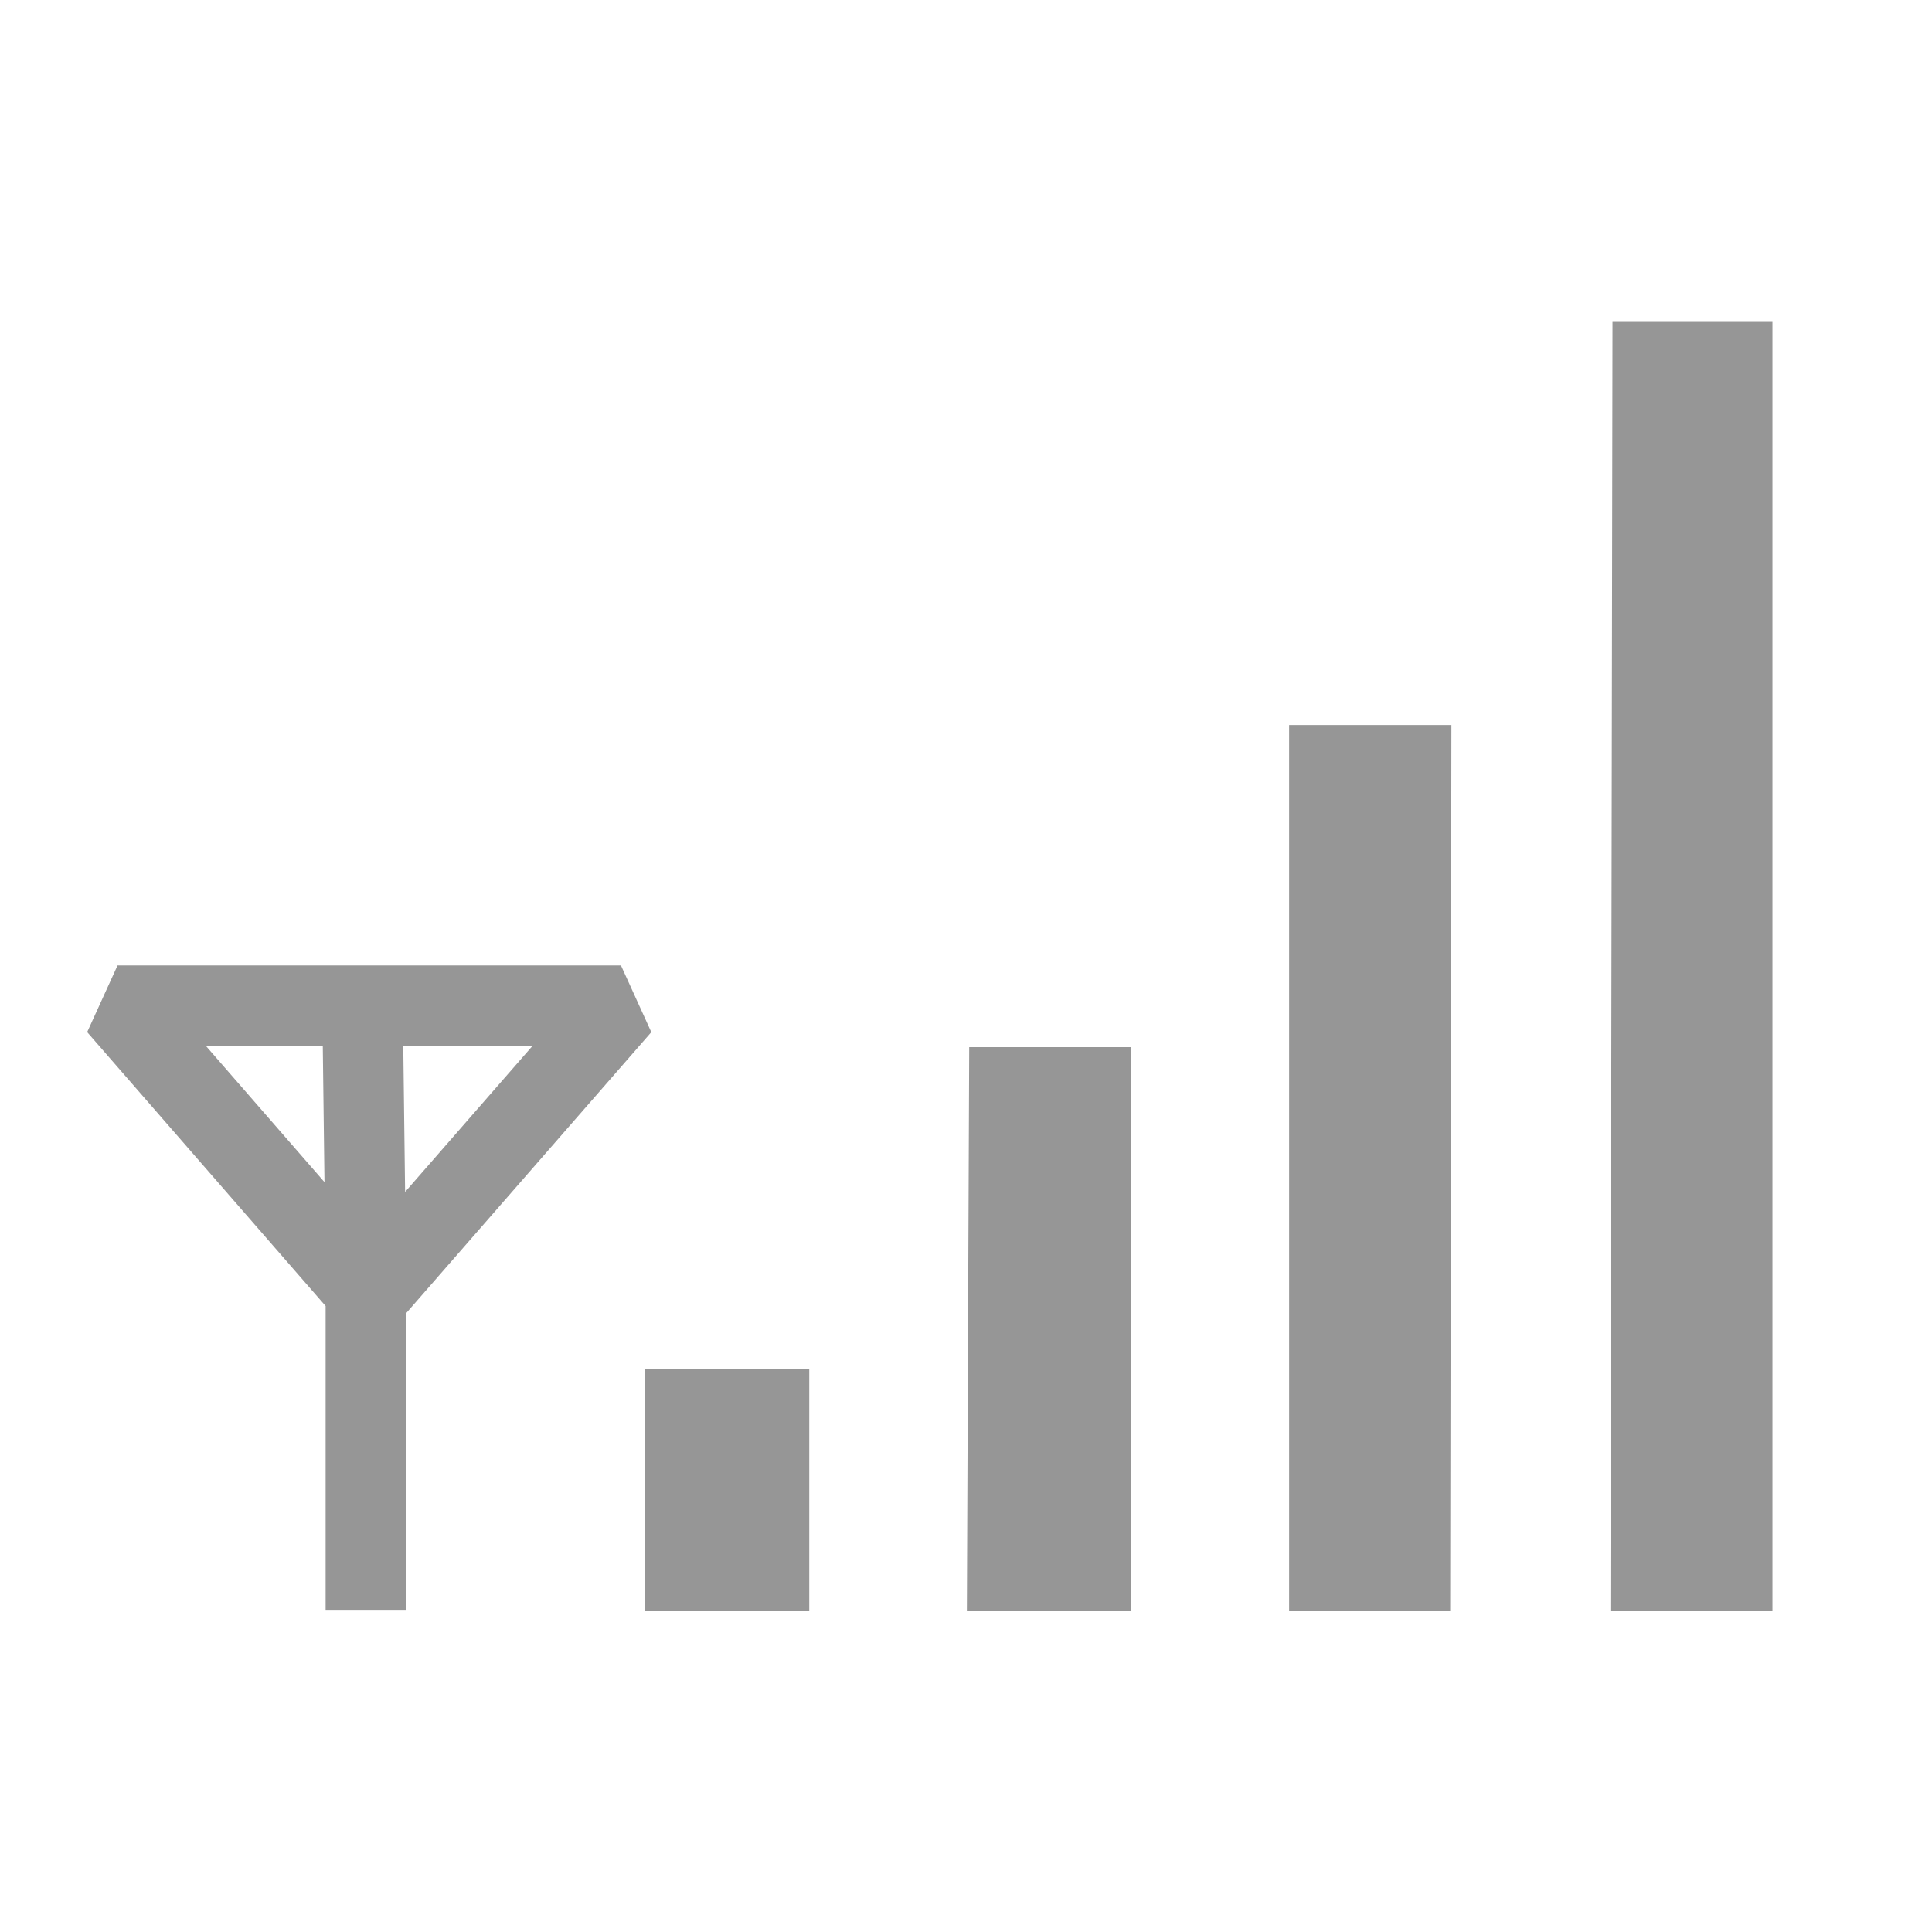
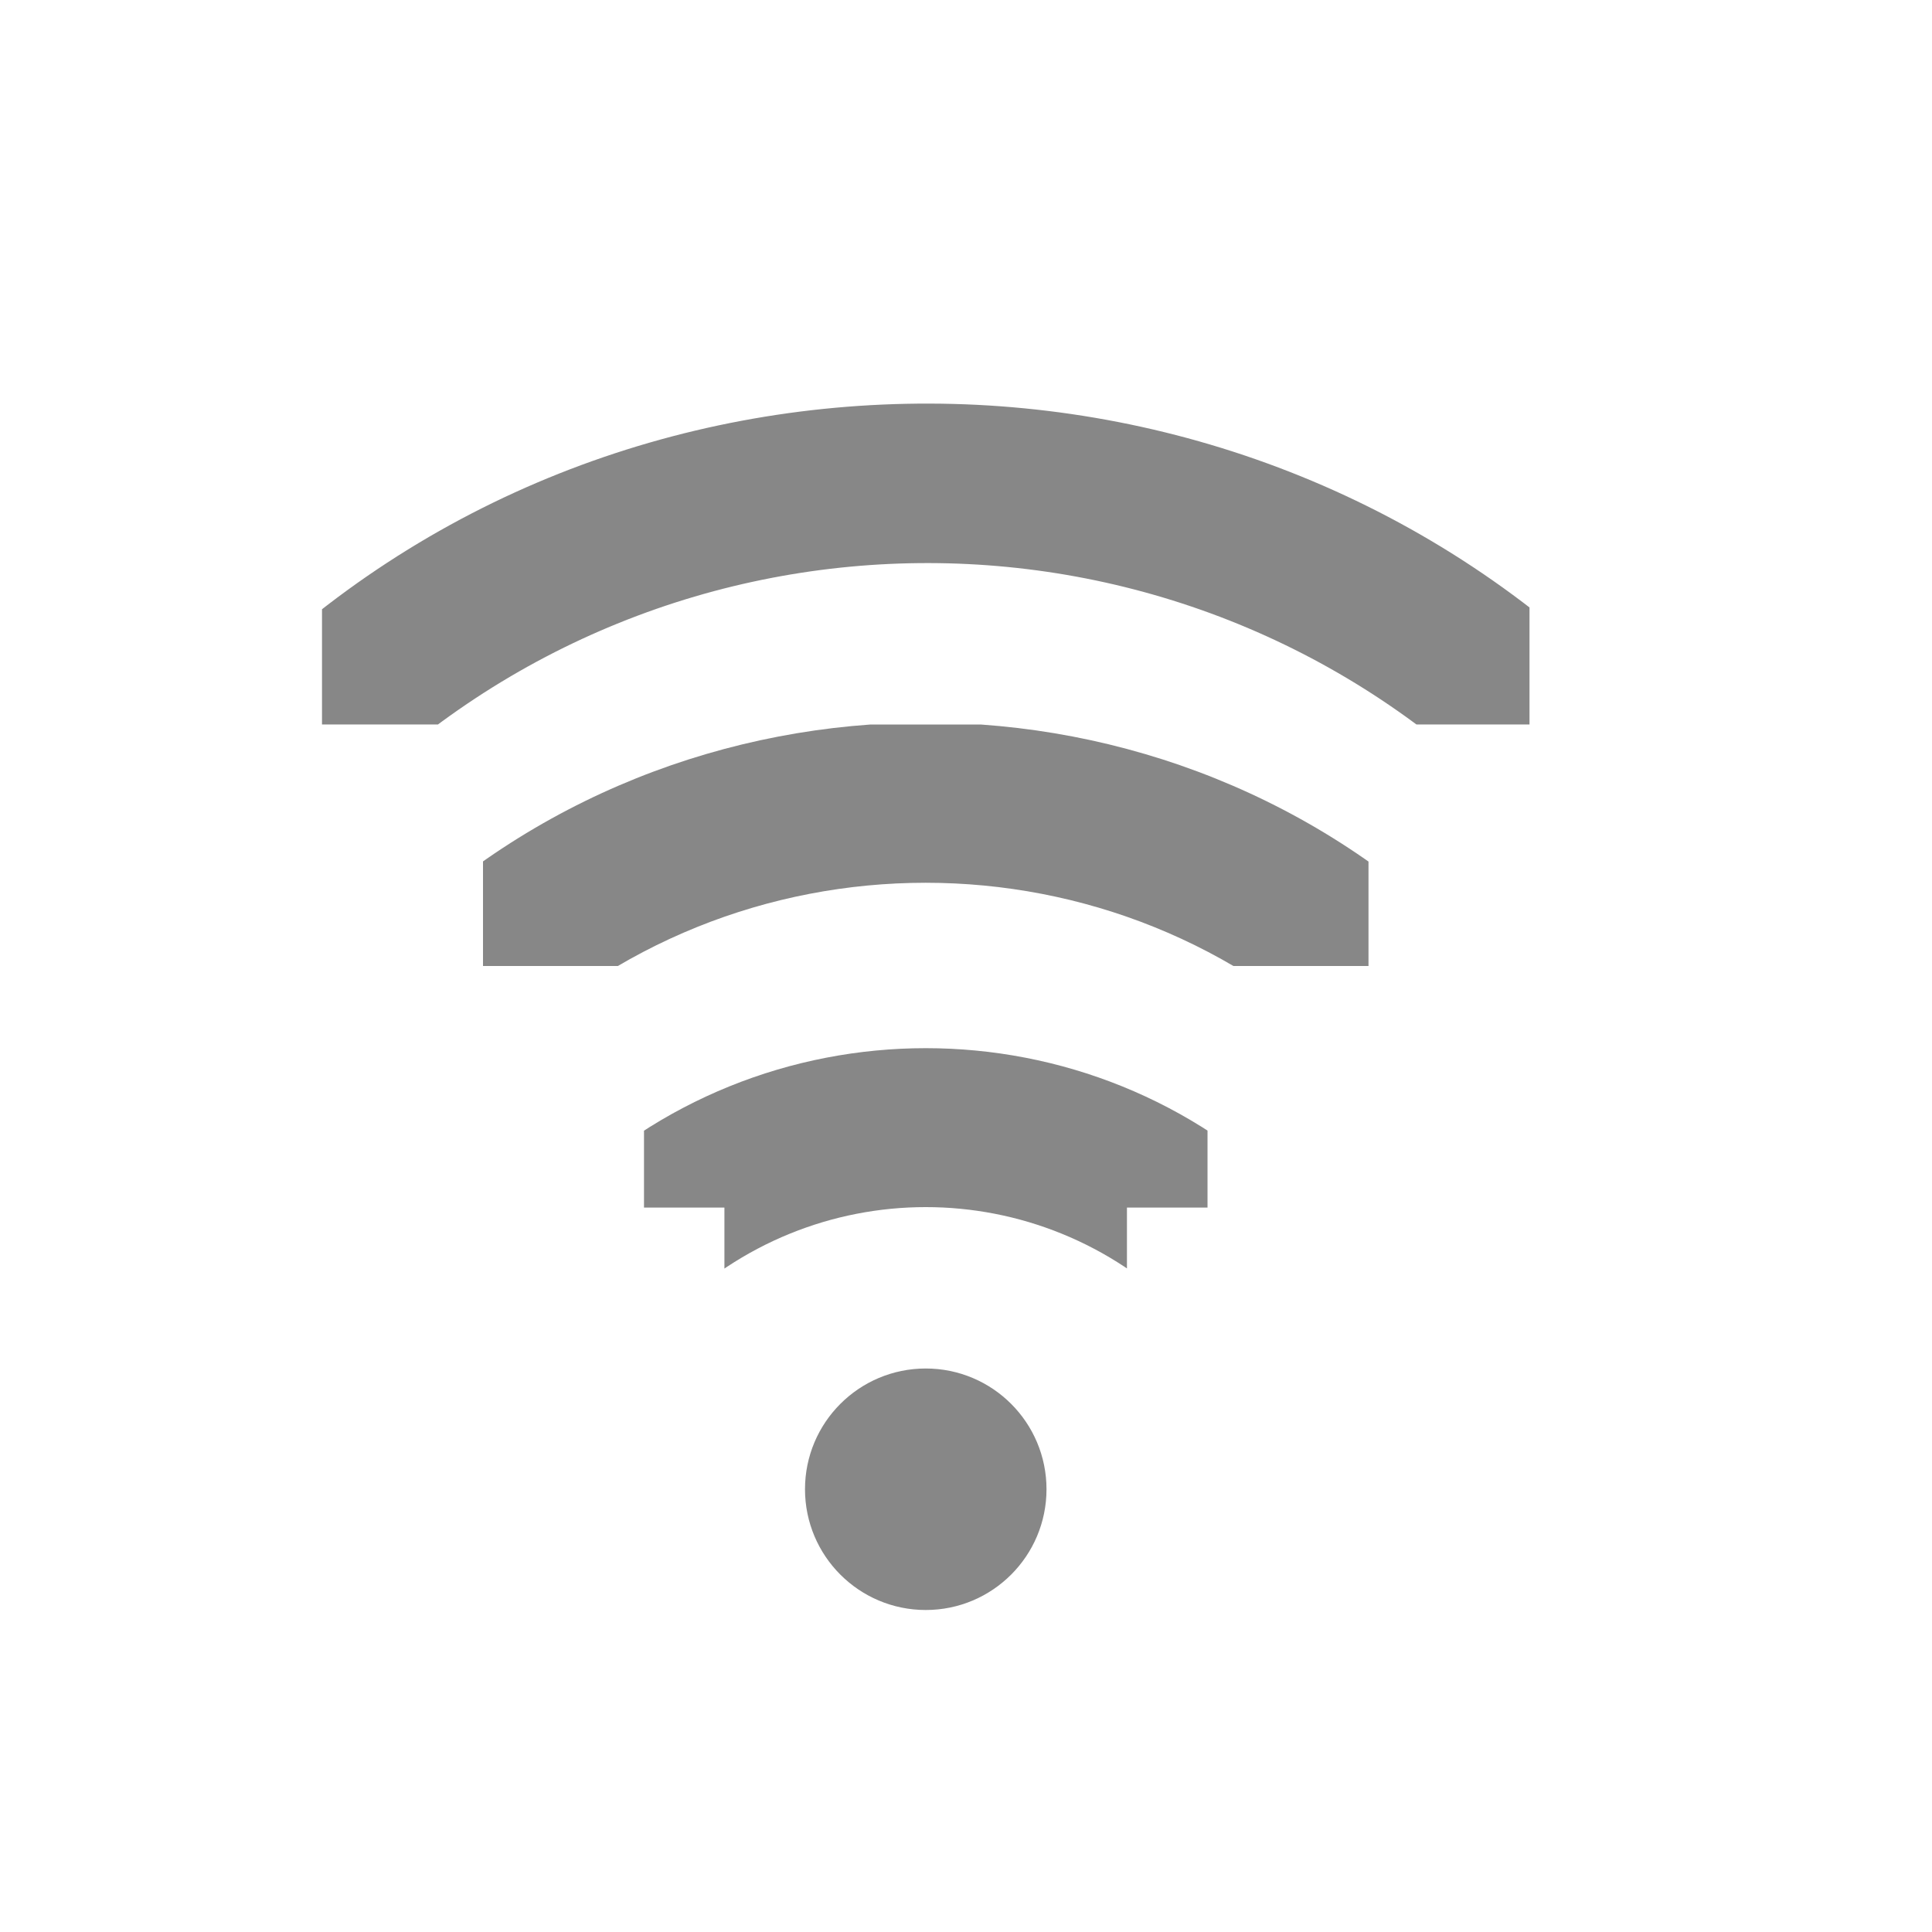
- <svg xmlns="http://www.w3.org/2000/svg" version="1.0" width="24" height="24" id="svg4585">
-   <defs id="defs4587" />
-   <g transform="translate(0,2)" id="layer3" style="display:inline">
-     <path d="m 8.01,15.01 2.043,0 0,3.002 -2.043,0 0,-3.002 z" id="path3694" style="fill:#969696;fill-opacity:1;fill-rule:nonzero;stroke:none" />
-     <path d="m 12.04,11.008 2.014,0 0,7.004 -2.043,0 0.029,-7.004 z" id="path3696" style="fill:#969696;fill-opacity:1;fill-rule:nonzero;stroke:none" />
-     <path d="m 16.014,7.006 2.016,0 -0.015,11.006 -2.001,0 -8e-6,-11.006 z" id="path3698" style="fill:#969696;fill-opacity:1;fill-rule:nonzero;stroke:none" />
-     <path d="m 22.018,1.999 0,16.013 -2.013,0 0.026,-16.013 1.987,-5.229e-4 z" id="path3700" style="fill:#969696;fill-opacity:1;fill-rule:nonzero;stroke:none" />
-     <path d="m 4.503,10.452 0.042,3.377 m -5e-7,4.169 0,-3.961 -3.085,-3.544 6.254,0 -3.127,3.585" id="path3657" style="fill:none;stroke:#969696;stroke-width:1px;stroke-linecap:butt;stroke-linejoin:bevel;stroke-opacity:1" />
+ <svg xmlns="http://www.w3.org/2000/svg" version="1.1" width="24" height="24" id="svg2906">
+   <defs id="defs2908">
+     <clipPath id="clipPath2915">
+       <rect width="4" height="15" x="-202" y="21" transform="matrix(0,-1,1,0,0,0)" id="rect2917" style="color:#000000;fill:#000000;fill-opacity:1;stroke:none;stroke-width:2;marker:none;visibility:visible;display:inline;overflow:visible;enable-background:accumulate" />
+     </clipPath>
+     <clipPath id="clipPath2854">
+       <rect width="1.125" height="4.125" x="27.375" y="221.875" id="rect2856" style="color:#000000;fill:#000000;fill-opacity:1;stroke:none;stroke-width:2;marker:none;visibility:visible;display:inline;overflow:visible;enable-background:accumulate" />
+     </clipPath>
+     <clipPath id="clipPath2920">
+       <path d="m 27.545,222.489 0,-0.58 1.739,0 0,4.057 -1.739,0 0,-0.58 -0.58,0 0,-2.898 0.58,0 z" id="path2922" style="color:#000000;fill:#000000;fill-opacity:1;fill-rule:nonzero;stroke:none;stroke-width:2;marker:none;visibility:visible;display:inline;overflow:visible;enable-background:accumulate" />
+     </clipPath>
+   </defs>
+   <g transform="translate(0,8)" id="layer1">
+     <path d="m 27.125,221.094 a 0.58,0.58 0 0 0 -0.344,1 c 1.023,1.023 1.023,2.664 0,3.688 a 0.58,0.58 0 1 0 0.812,0.812 c 1.466,-1.466 1.466,-3.846 0,-5.312 a 0.58,0.58 0 0 0 -0.469,-0.188 z" transform="matrix(0,-1.72549,1.72549,0,-374.9019,54.52941)" clip-path="url(#clipPath2920)" id="path2935-3" style="font-size:medium;font-style:normal;font-variant:normal;font-weight:normal;font-stretch:normal;text-indent:0;text-align:start;text-decoration:none;line-height:normal;letter-spacing:normal;word-spacing:normal;text-transform:none;direction:ltr;block-progression:tb;writing-mode:lr-tb;text-anchor:start;color:#000000;fill:#878787;fill-opacity:1;stroke:none;stroke-width:1.159;marker:none;visibility:visible;display:inline;overflow:visible;enable-background:accumulate;font-family:Andale Mono;-inkscape-font-specification:Andale Mono" />
+     <path d="m 27.062,221.312 a 0.375,0.375 0 0 0 -0.125,0.625 c 1.101,1.101 1.101,2.899 0,4 a 0.376,0.376 0 1 0 0.531,0.531 c 1.388,-1.388 1.388,-3.674 0,-5.062 a 0.375,0.375 0 0 0 -0.406,-0.094 z" transform="matrix(0,-2.666665,2.666665,0,-585.6663,76.99997)" clip-path="url(#clipPath2854)" id="path2937-8" style="font-size:medium;font-style:normal;font-variant:normal;font-weight:normal;font-stretch:normal;text-indent:0;text-align:start;text-decoration:none;line-height:normal;letter-spacing:normal;word-spacing:normal;text-transform:none;direction:ltr;block-progression:tb;writing-mode:lr-tb;text-anchor:start;color:#000000;fill:#878787;fill-opacity:1;stroke:none;stroke-width:0.75;marker:none;visibility:visible;display:inline;overflow:visible;enable-background:accumulate;font-family:Andale Mono;-inkscape-font-specification:Andale Mono" />
+     <path d="m 13,10.5 a 1.5,1.5 0 0 1 -3,0 1.5,1.5 0 1 1 3,0 z" id="path2948-8" style="fill:#878787;fill-opacity:1;stroke:none;display:inline" />
+     <path d="m 28.548,198.014 c -3.133,-0.008 -6.266,1.153 -8.656,3.531 a 1.005,1.005 0 1 0 1.406,1.438 c 4.015,-3.994 10.474,-3.984 14.469,0.031 0.059,0.059 0.13,0.127 0.188,0.188 a 1,1 0 1 0 1.438,-1.375 c -0.069,-0.073 -0.117,-0.148 -0.188,-0.219 -2.378,-2.391 -5.523,-3.586 -8.656,-3.594 z" clip-path="url(#clipPath2915)" id="path22-3" style="font-size:medium;font-style:normal;font-variant:normal;font-weight:normal;font-stretch:normal;text-indent:0;text-align:start;text-decoration:none;line-height:normal;letter-spacing:normal;word-spacing:normal;text-transform:none;direction:ltr;block-progression:tb;writing-mode:lr-tb;text-anchor:start;color:#000000;fill:#878787;fill-opacity:1;stroke:none;stroke-width:2;marker:none;visibility:visible;display:inline;overflow:visible;enable-background:accumulate;font-family:Andale Mono;-inkscape-font-specification:Andale Mono" transform="translate(-17,-201.0004)" />
  </g>
</svg>
